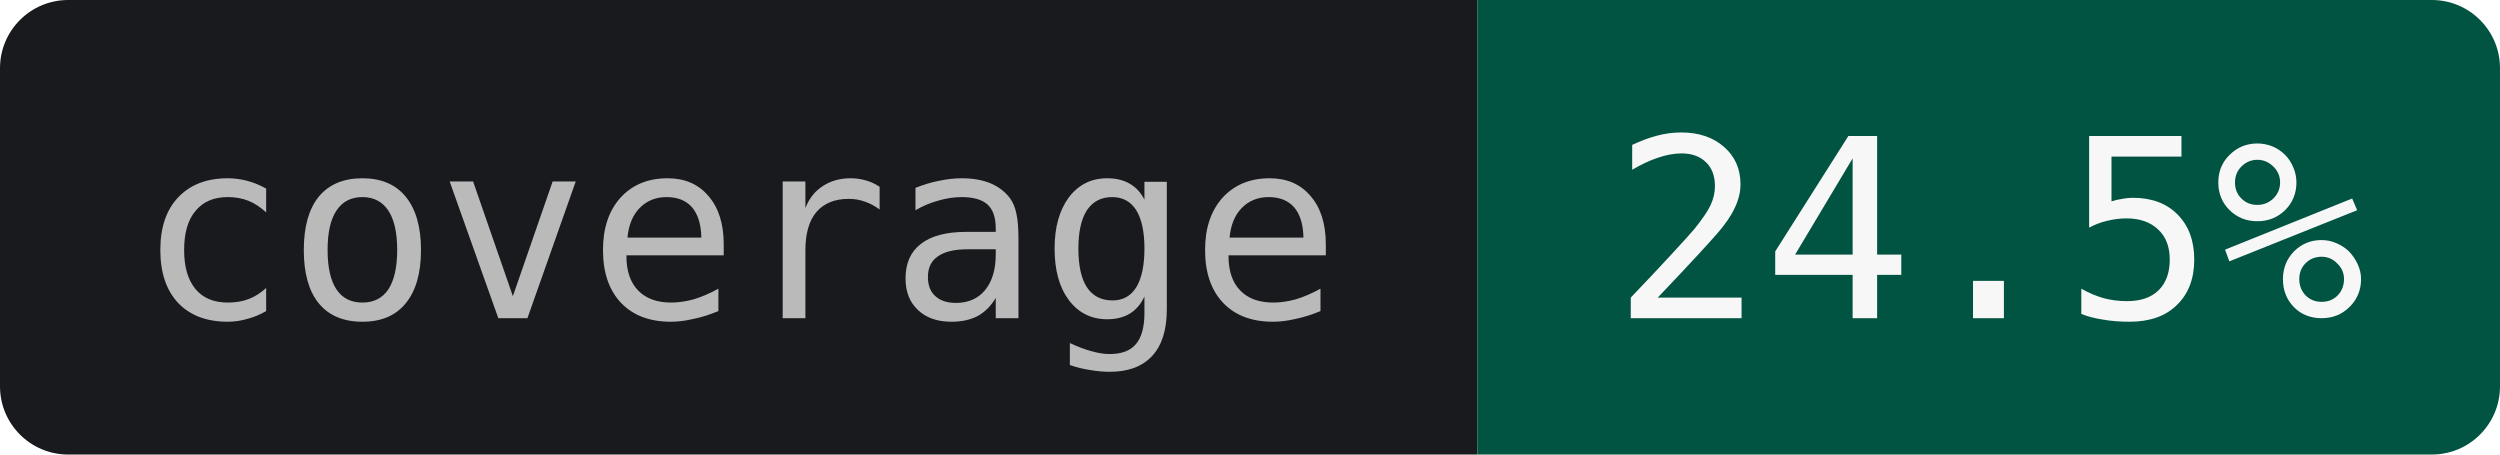
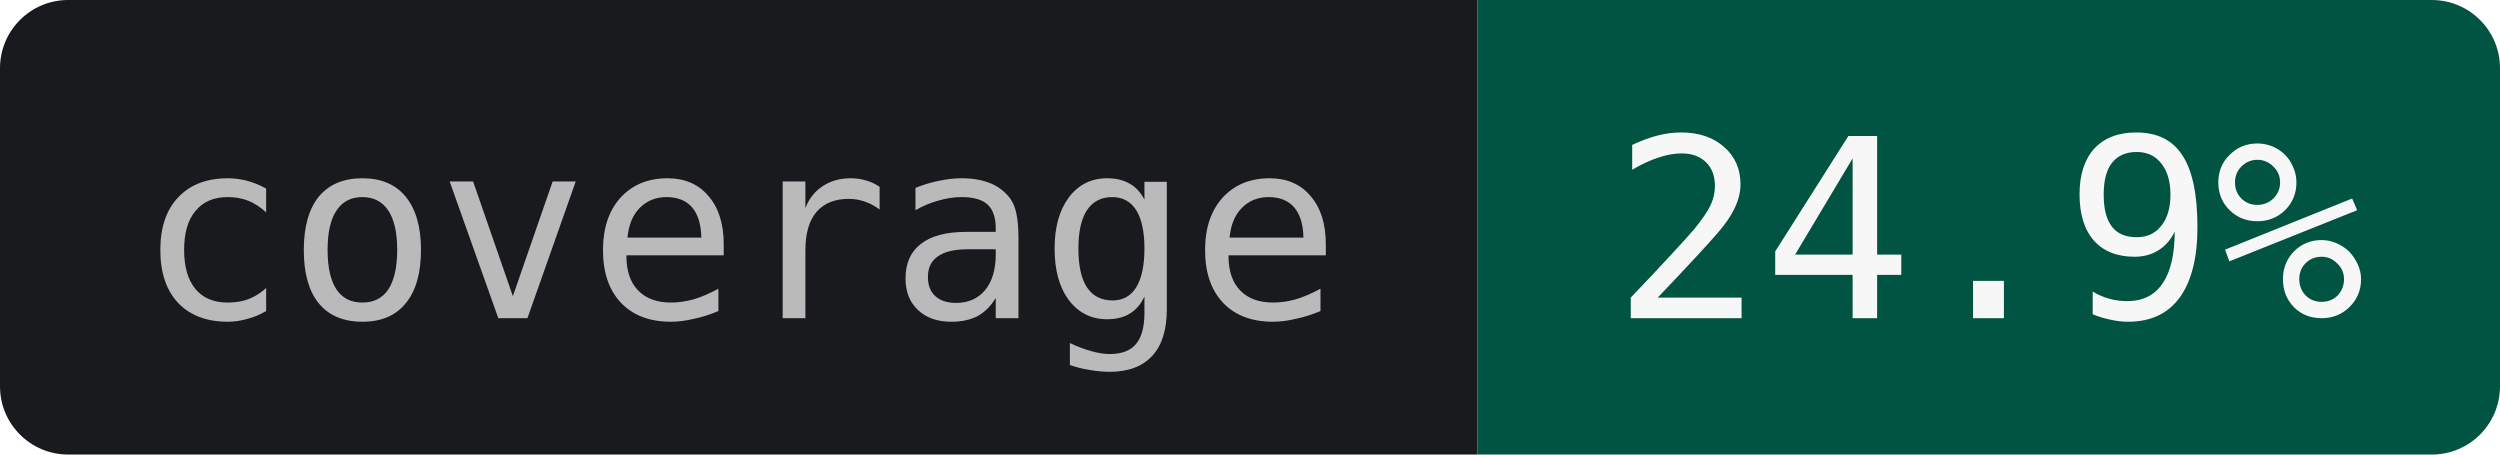
- <svg xmlns="http://www.w3.org/2000/svg" width="110" height="20" role="img" aria-label="coverage: 24.5%">
+ <svg xmlns="http://www.w3.org/2000/svg" width="110" height="20" role="img" aria-label="coverage: 24.9%">
  <clipPath id="r">
    <rect width="110" height="20" rx="3" />
  </clipPath>
  <g clip-path="url(#r)">
    <rect width="65" height="20" fill="#181A1D" />
    <rect x="65" width="45" height="20" fill="#005441" />
  </g>
  <g text-anchor="middle" font-family="JetBrains Mono,IBM Plex Mono,SFMono-Regular,Menlo,Consolas,monospace" font-size="11">
    <text x="32.5" y="14" fill="#BABABB">coverage</text>
-     <text x="87.5" y="14" fill="#F7F7F7">24.5%</text>
+     <text x="87.5" y="14" fill="#F7F7F7">24.9%</text>
  </g>
</svg>
